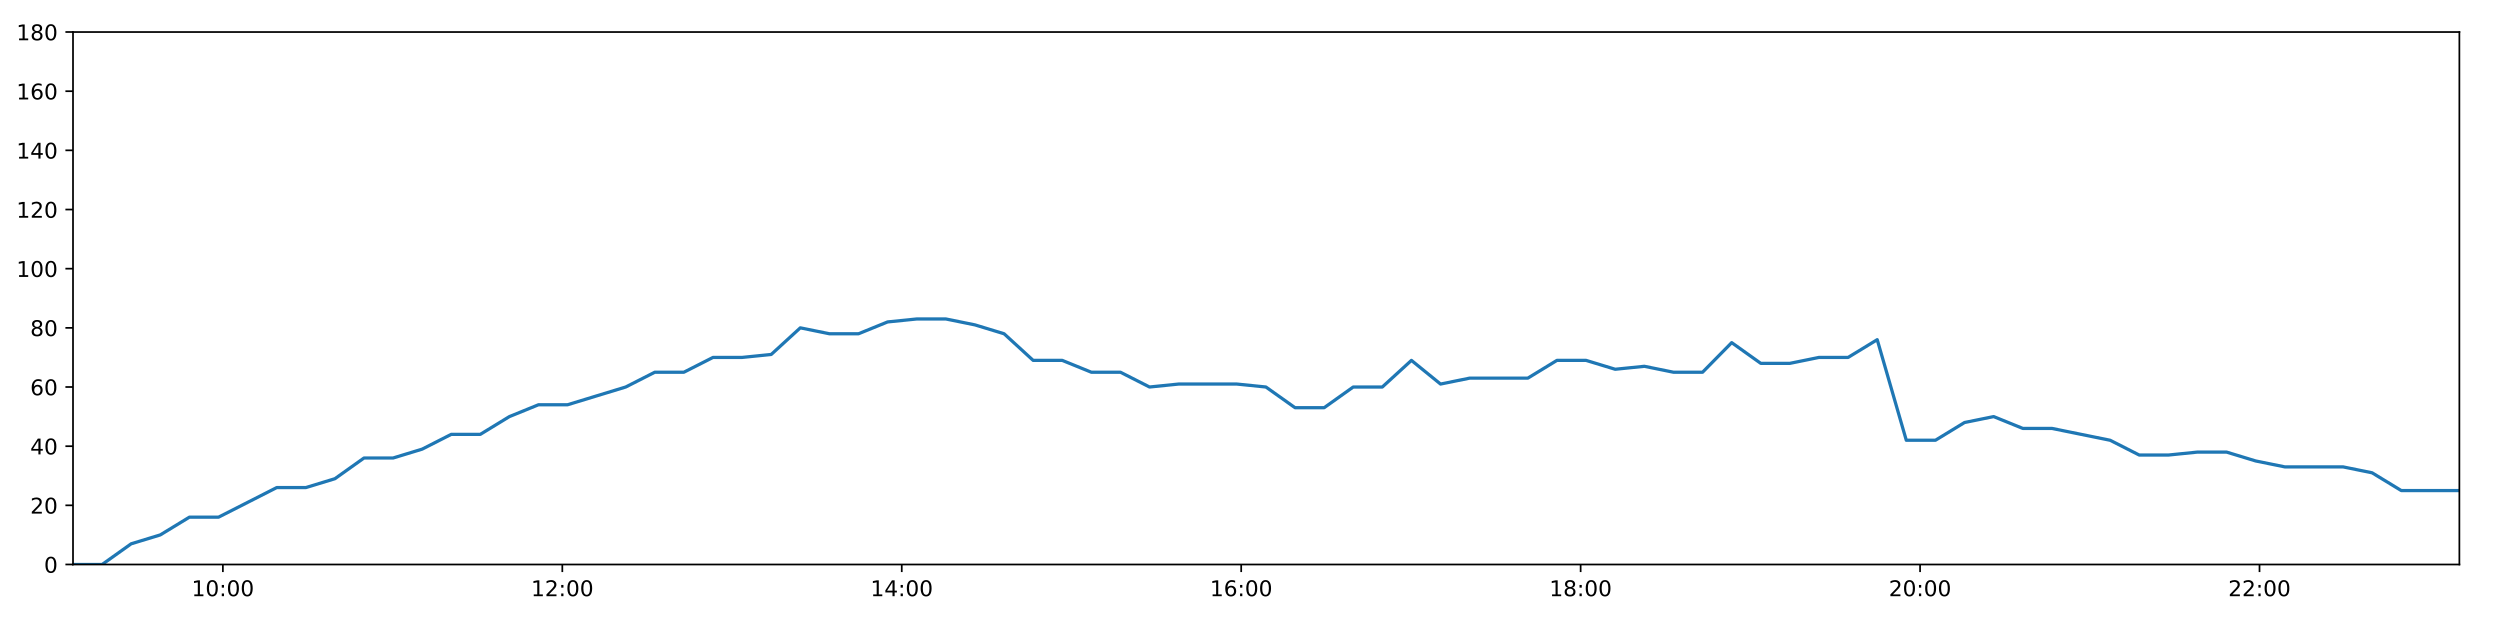
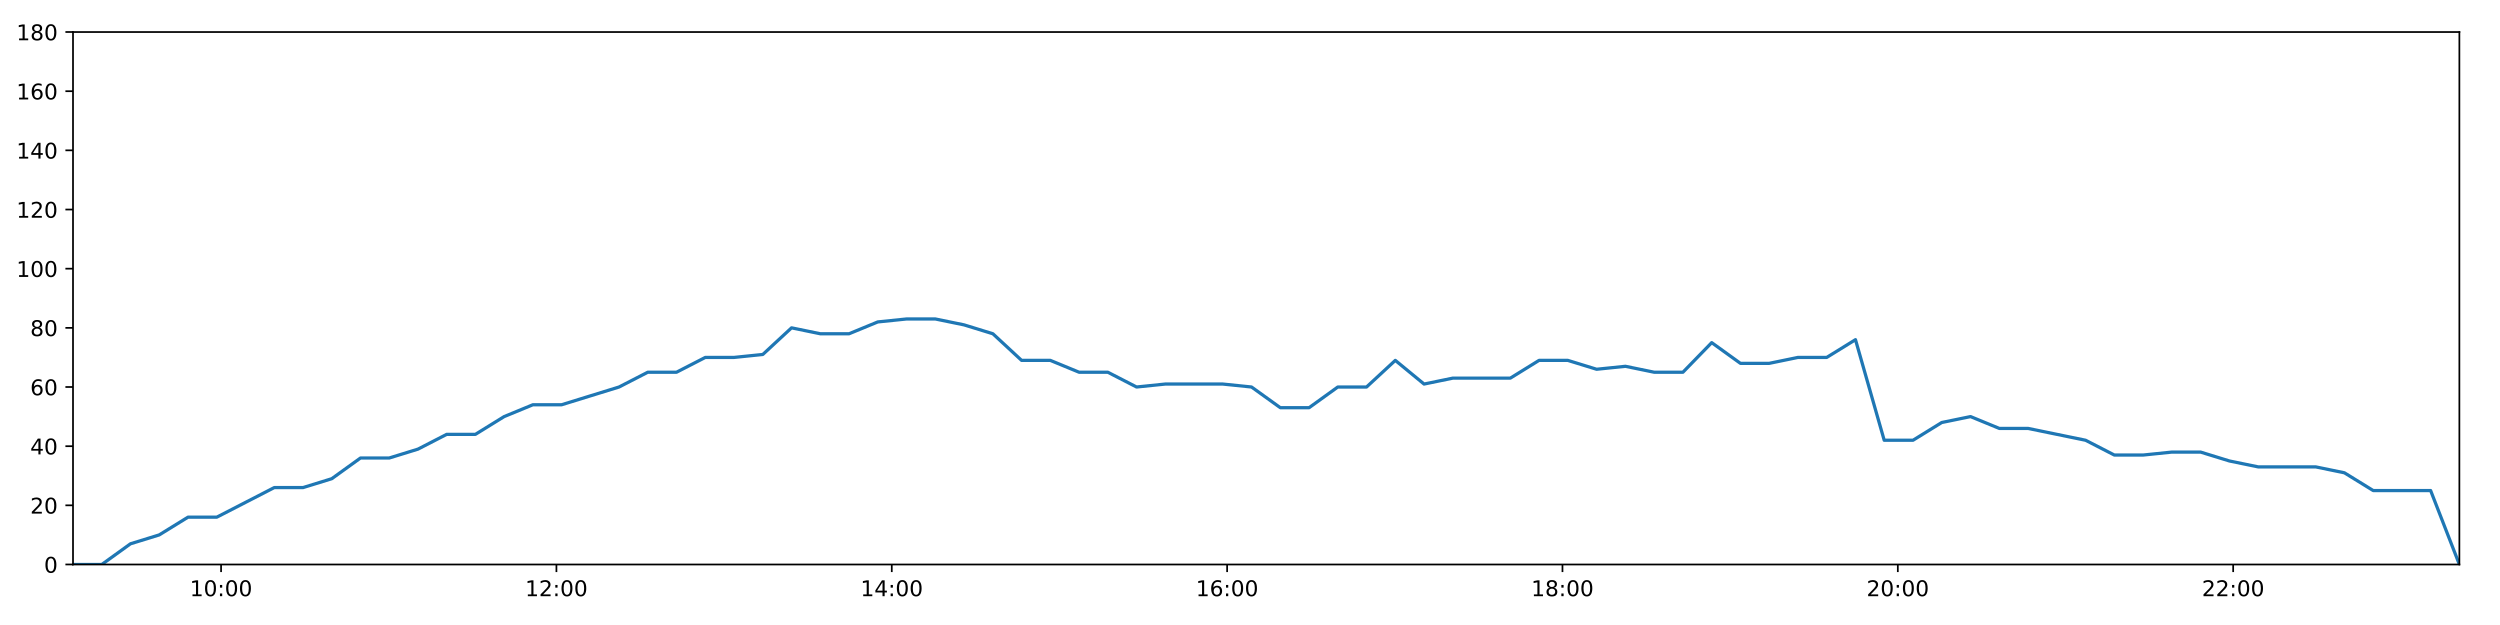
<svg xmlns="http://www.w3.org/2000/svg" xmlns:xlink="http://www.w3.org/1999/xlink" height="288pt" version="1.1" viewBox="0 0 1152 288" width="1152pt">
  <defs>
    <style type="text/css">
*{stroke-linecap:butt;stroke-linejoin:round;}
  </style>
  </defs>
  <g id="figure_1">
    <g id="patch_1">
      <path d="M 0 288  L 1152 288  L 1152 0  L 0 0  z " style="fill:#ffffff;" />
    </g>
    <g id="axes_1">
      <g id="patch_2">
        <path d="M 33.64 260.12  L 1133.28 260.12  L 1133.28 14.76  L 33.64 14.76  z " style="fill:#ffffff;" />
      </g>
      <g id="matplotlib.axis_1">
        <g id="xtick_1">
          <g id="line2d_1">
            <defs>
-               <path d="M 0 0  L 0 3.5  " id="m9f5ee6c50c" style="stroke:#000000;stroke-width:0.8;" />
-             </defs>
-             <g>
-               <use style="stroke:#000000;stroke-width:0.8;" x="102.703" xlink:href="#m9f5ee6c50c" y="260.12" />
+               <path d="M 0 0  L 0 3.5  " id="mfc6c25778e" style="stroke:#000000;stroke-width:0.8;" />
+             </defs>
+             <g>
+               <use style="stroke:#000000;stroke-width:0.8;" x="101.871" xlink:href="#mfc6c25778e" y="260.12" />
            </g>
          </g>
          <g id="text_1">
            <defs>
              <path d="M 12.406 8.297  L 28.516 8.297  L 28.516 63.922  L 10.984 60.406  L 10.984 69.391  L 28.422 72.906  L 38.281 72.906  L 38.281 8.297  L 54.391 8.297  L 54.391 0  L 12.406 0  z " id="DejaVuSans-49" />
              <path d="M 31.781 66.406  Q 24.172 66.406 20.328 58.906  Q 16.5 51.422 16.5 36.375  Q 16.5 21.391 20.328 13.891  Q 24.172 6.391 31.781 6.391  Q 39.453 6.391 43.281 13.891  Q 47.125 21.391 47.125 36.375  Q 47.125 51.422 43.281 58.906  Q 39.453 66.406 31.781 66.406  z M 31.781 74.219  Q 44.047 74.219 50.516 64.516  Q 56.984 54.828 56.984 36.375  Q 56.984 17.969 50.516 8.266  Q 44.047 -1.422 31.781 -1.422  Q 19.531 -1.422 13.062 8.266  Q 6.594 17.969 6.594 36.375  Q 6.594 54.828 13.062 64.516  Q 19.531 74.219 31.781 74.219  z " id="DejaVuSans-48" />
              <path d="M 11.719 12.406  L 22.016 12.406  L 22.016 0  L 11.719 0  z M 11.719 51.703  L 22.016 51.703  L 22.016 39.312  L 11.719 39.312  z " id="DejaVuSans-58" />
            </defs>
-             <g transform="translate(88.29351 274.7184)scale(0.1 -0.1)">
+             <g transform="translate(87.46144 274.7184)scale(0.1 -0.1)">
              <use xlink:href="#DejaVuSans-49" />
              <use x="63.623" xlink:href="#DejaVuSans-48" />
              <use x="127.246" xlink:href="#DejaVuSans-58" />
              <use x="160.938" xlink:href="#DejaVuSans-48" />
              <use x="224.561" xlink:href="#DejaVuSans-48" />
            </g>
          </g>
        </g>
        <g id="xtick_2">
          <g id="line2d_2">
            <g>
-               <use style="stroke:#000000;stroke-width:0.8;" x="259.116" xlink:href="#m9f5ee6c50c" y="260.12" />
+               <use style="stroke:#000000;stroke-width:0.8;" x="256.4" xlink:href="#mfc6c25778e" y="260.12" />
            </g>
          </g>
          <g id="text_2">
            <defs>
              <path d="M 19.188 8.297  L 53.609 8.297  L 53.609 0  L 7.328 0  L 7.328 8.297  Q 12.938 14.109 22.625 23.891  Q 32.328 33.688 34.812 36.531  Q 39.547 41.844 41.422 45.531  Q 43.312 49.219 43.312 52.781  Q 43.312 58.594 39.234 62.25  Q 35.156 65.922 28.609 65.922  Q 23.969 65.922 18.812 64.312  Q 13.672 62.703 7.812 59.422  L 7.812 69.391  Q 13.766 71.781 18.938 73  Q 24.125 74.219 28.422 74.219  Q 39.75 74.219 46.484 68.547  Q 53.219 62.891 53.219 53.422  Q 53.219 48.922 51.531 44.891  Q 49.859 40.875 45.406 35.406  Q 44.188 33.984 37.641 27.219  Q 31.109 20.453 19.188 8.297  z " id="DejaVuSans-50" />
            </defs>
-             <g transform="translate(244.7069 274.7184)scale(0.1 -0.1)">
+             <g transform="translate(241.9904 274.7184)scale(0.1 -0.1)">
              <use xlink:href="#DejaVuSans-49" />
              <use x="63.623" xlink:href="#DejaVuSans-50" />
              <use x="127.246" xlink:href="#DejaVuSans-58" />
              <use x="160.938" xlink:href="#DejaVuSans-48" />
              <use x="224.561" xlink:href="#DejaVuSans-48" />
            </g>
          </g>
        </g>
        <g id="xtick_3">
          <g id="line2d_3">
            <g>
-               <use style="stroke:#000000;stroke-width:0.8;" x="415.53" xlink:href="#m9f5ee6c50c" y="260.12" />
+               <use style="stroke:#000000;stroke-width:0.8;" x="410.929" xlink:href="#mfc6c25778e" y="260.12" />
            </g>
          </g>
          <g id="text_3">
            <defs>
              <path d="M 37.797 64.312  L 12.891 25.391  L 37.797 25.391  z M 35.203 72.906  L 47.609 72.906  L 47.609 25.391  L 58.016 25.391  L 58.016 17.188  L 47.609 17.188  L 47.609 0  L 37.797 0  L 37.797 17.188  L 4.891 17.188  L 4.891 26.703  z " id="DejaVuSans-52" />
            </defs>
-             <g transform="translate(401.1203 274.7184)scale(0.1 -0.1)">
+             <g transform="translate(396.5193 274.7184)scale(0.1 -0.1)">
              <use xlink:href="#DejaVuSans-49" />
              <use x="63.623" xlink:href="#DejaVuSans-52" />
              <use x="127.246" xlink:href="#DejaVuSans-58" />
              <use x="160.938" xlink:href="#DejaVuSans-48" />
              <use x="224.561" xlink:href="#DejaVuSans-48" />
            </g>
          </g>
        </g>
        <g id="xtick_4">
          <g id="line2d_4">
            <g>
-               <use style="stroke:#000000;stroke-width:0.8;" x="571.943" xlink:href="#m9f5ee6c50c" y="260.12" />
+               <use style="stroke:#000000;stroke-width:0.8;" x="565.458" xlink:href="#mfc6c25778e" y="260.12" />
            </g>
          </g>
          <g id="text_4">
            <defs>
              <path d="M 33.016 40.375  Q 26.375 40.375 22.484 35.828  Q 18.609 31.297 18.609 23.391  Q 18.609 15.531 22.484 10.953  Q 26.375 6.391 33.016 6.391  Q 39.656 6.391 43.531 10.953  Q 47.406 15.531 47.406 23.391  Q 47.406 31.297 43.531 35.828  Q 39.656 40.375 33.016 40.375  z M 52.594 71.297  L 52.594 62.312  Q 48.875 64.062 45.094 64.984  Q 41.312 65.922 37.594 65.922  Q 27.828 65.922 22.672 59.328  Q 17.531 52.734 16.797 39.406  Q 19.672 43.656 24.016 45.922  Q 28.375 48.188 33.594 48.188  Q 44.578 48.188 50.953 41.516  Q 57.328 34.859 57.328 23.391  Q 57.328 12.156 50.688 5.359  Q 44.047 -1.422 33.016 -1.422  Q 20.359 -1.422 13.672 8.266  Q 6.984 17.969 6.984 36.375  Q 6.984 53.656 15.188 63.938  Q 23.391 74.219 37.203 74.219  Q 40.922 74.219 44.703 73.484  Q 48.484 72.75 52.594 71.297  z " id="DejaVuSans-54" />
            </defs>
-             <g transform="translate(557.5337 274.7184)scale(0.1 -0.1)">
+             <g transform="translate(551.0482 274.7184)scale(0.1 -0.1)">
              <use xlink:href="#DejaVuSans-49" />
              <use x="63.623" xlink:href="#DejaVuSans-54" />
              <use x="127.246" xlink:href="#DejaVuSans-58" />
              <use x="160.938" xlink:href="#DejaVuSans-48" />
              <use x="224.561" xlink:href="#DejaVuSans-48" />
            </g>
          </g>
        </g>
        <g id="xtick_5">
          <g id="line2d_5">
            <g>
-               <use style="stroke:#000000;stroke-width:0.8;" x="728.357" xlink:href="#m9f5ee6c50c" y="260.12" />
+               <use style="stroke:#000000;stroke-width:0.8;" x="719.987" xlink:href="#mfc6c25778e" y="260.12" />
            </g>
          </g>
          <g id="text_5">
            <defs>
              <path d="M 31.781 34.625  Q 24.75 34.625 20.719 30.859  Q 16.703 27.094 16.703 20.516  Q 16.703 13.922 20.719 10.156  Q 24.75 6.391 31.781 6.391  Q 38.812 6.391 42.859 10.172  Q 46.922 13.969 46.922 20.516  Q 46.922 27.094 42.891 30.859  Q 38.875 34.625 31.781 34.625  z M 21.922 38.812  Q 15.578 40.375 12.031 44.719  Q 8.5 49.078 8.5 55.328  Q 8.5 64.062 14.719 69.141  Q 20.953 74.219 31.781 74.219  Q 42.672 74.219 48.875 69.141  Q 55.078 64.062 55.078 55.328  Q 55.078 49.078 51.531 44.719  Q 48 40.375 41.703 38.812  Q 48.828 37.156 52.797 32.312  Q 56.781 27.484 56.781 20.516  Q 56.781 9.906 50.312 4.234  Q 43.844 -1.422 31.781 -1.422  Q 19.734 -1.422 13.25 4.234  Q 6.781 9.906 6.781 20.516  Q 6.781 27.484 10.781 32.312  Q 14.797 37.156 21.922 38.812  z M 18.312 54.391  Q 18.312 48.734 21.844 45.562  Q 25.391 42.391 31.781 42.391  Q 38.141 42.391 41.719 45.562  Q 45.312 48.734 45.312 54.391  Q 45.312 60.062 41.719 63.234  Q 38.141 66.406 31.781 66.406  Q 25.391 66.406 21.844 63.234  Q 18.312 60.062 18.312 54.391  z " id="DejaVuSans-56" />
            </defs>
-             <g transform="translate(713.9471 274.7184)scale(0.1 -0.1)">
+             <g transform="translate(705.5772 274.7184)scale(0.1 -0.1)">
              <use xlink:href="#DejaVuSans-49" />
              <use x="63.623" xlink:href="#DejaVuSans-56" />
              <use x="127.246" xlink:href="#DejaVuSans-58" />
              <use x="160.938" xlink:href="#DejaVuSans-48" />
              <use x="224.561" xlink:href="#DejaVuSans-48" />
            </g>
          </g>
        </g>
        <g id="xtick_6">
          <g id="line2d_6">
            <g>
-               <use style="stroke:#000000;stroke-width:0.8;" x="884.77" xlink:href="#m9f5ee6c50c" y="260.12" />
+               <use style="stroke:#000000;stroke-width:0.8;" x="874.515" xlink:href="#mfc6c25778e" y="260.12" />
            </g>
          </g>
          <g id="text_6">
-             <g transform="translate(870.3606 274.7184)scale(0.1 -0.1)">
+             <g transform="translate(860.1061 274.7184)scale(0.1 -0.1)">
              <use xlink:href="#DejaVuSans-50" />
              <use x="63.623" xlink:href="#DejaVuSans-48" />
              <use x="127.246" xlink:href="#DejaVuSans-58" />
              <use x="160.938" xlink:href="#DejaVuSans-48" />
              <use x="224.561" xlink:href="#DejaVuSans-48" />
            </g>
          </g>
        </g>
        <g id="xtick_7">
          <g id="line2d_7">
            <g>
-               <use style="stroke:#000000;stroke-width:0.8;" x="1041.183" xlink:href="#m9f5ee6c50c" y="260.12" />
+               <use style="stroke:#000000;stroke-width:0.8;" x="1029.044" xlink:href="#mfc6c25778e" y="260.12" />
            </g>
          </g>
          <g id="text_7">
-             <g transform="translate(1026.774 274.7184)scale(0.1 -0.1)">
+             <g transform="translate(1014.635 274.7184)scale(0.1 -0.1)">
              <use xlink:href="#DejaVuSans-50" />
              <use x="63.623" xlink:href="#DejaVuSans-50" />
              <use x="127.246" xlink:href="#DejaVuSans-58" />
              <use x="160.938" xlink:href="#DejaVuSans-48" />
              <use x="224.561" xlink:href="#DejaVuSans-48" />
            </g>
          </g>
        </g>
      </g>
      <g id="matplotlib.axis_2">
        <g id="ytick_1">
          <g id="line2d_8">
            <defs>
-               <path d="M 0 0  L -3.5 0  " id="m8c1c54db83" style="stroke:#000000;stroke-width:0.8;" />
-             </defs>
-             <g>
-               <use style="stroke:#000000;stroke-width:0.8;" x="33.64" xlink:href="#m8c1c54db83" y="260.12" />
+               <path d="M 0 0  L -3.5 0  " id="m565a513b60" style="stroke:#000000;stroke-width:0.8;" />
+             </defs>
+             <g>
+               <use style="stroke:#000000;stroke-width:0.8;" x="33.64" xlink:href="#m565a513b60" y="260.12" />
            </g>
          </g>
          <g id="text_8">
            <g transform="translate(20.2775 263.9192)scale(0.1 -0.1)">
              <use xlink:href="#DejaVuSans-48" />
            </g>
          </g>
        </g>
        <g id="ytick_2">
          <g id="line2d_9">
            <g>
-               <use style="stroke:#000000;stroke-width:0.8;" x="33.64" xlink:href="#m8c1c54db83" y="232.858" />
+               <use style="stroke:#000000;stroke-width:0.8;" x="33.64" xlink:href="#m565a513b60" y="232.858" />
            </g>
          </g>
          <g id="text_9">
            <g transform="translate(13.915 236.657)scale(0.1 -0.1)">
              <use xlink:href="#DejaVuSans-50" />
              <use x="63.623" xlink:href="#DejaVuSans-48" />
            </g>
          </g>
        </g>
        <g id="ytick_3">
          <g id="line2d_10">
            <g>
-               <use style="stroke:#000000;stroke-width:0.8;" x="33.64" xlink:href="#m8c1c54db83" y="205.596" />
+               <use style="stroke:#000000;stroke-width:0.8;" x="33.64" xlink:href="#m565a513b60" y="205.596" />
            </g>
          </g>
          <g id="text_10">
            <g transform="translate(13.915 209.3948)scale(0.1 -0.1)">
              <use xlink:href="#DejaVuSans-52" />
              <use x="63.623" xlink:href="#DejaVuSans-48" />
            </g>
          </g>
        </g>
        <g id="ytick_4">
          <g id="line2d_11">
            <g>
-               <use style="stroke:#000000;stroke-width:0.8;" x="33.64" xlink:href="#m8c1c54db83" y="178.333" />
+               <use style="stroke:#000000;stroke-width:0.8;" x="33.64" xlink:href="#m565a513b60" y="178.333" />
            </g>
          </g>
          <g id="text_11">
            <g transform="translate(13.915 182.1326)scale(0.1 -0.1)">
              <use xlink:href="#DejaVuSans-54" />
              <use x="63.623" xlink:href="#DejaVuSans-48" />
            </g>
          </g>
        </g>
        <g id="ytick_5">
          <g id="line2d_12">
            <g>
-               <use style="stroke:#000000;stroke-width:0.8;" x="33.64" xlink:href="#m8c1c54db83" y="151.071" />
+               <use style="stroke:#000000;stroke-width:0.8;" x="33.64" xlink:href="#m565a513b60" y="151.071" />
            </g>
          </g>
          <g id="text_12">
            <g transform="translate(13.915 154.8703)scale(0.1 -0.1)">
              <use xlink:href="#DejaVuSans-56" />
              <use x="63.623" xlink:href="#DejaVuSans-48" />
            </g>
          </g>
        </g>
        <g id="ytick_6">
          <g id="line2d_13">
            <g>
-               <use style="stroke:#000000;stroke-width:0.8;" x="33.64" xlink:href="#m8c1c54db83" y="123.809" />
+               <use style="stroke:#000000;stroke-width:0.8;" x="33.64" xlink:href="#m565a513b60" y="123.809" />
            </g>
          </g>
          <g id="text_13">
            <g transform="translate(7.5525 127.6081)scale(0.1 -0.1)">
              <use xlink:href="#DejaVuSans-49" />
              <use x="63.623" xlink:href="#DejaVuSans-48" />
              <use x="127.246" xlink:href="#DejaVuSans-48" />
            </g>
          </g>
        </g>
        <g id="ytick_7">
          <g id="line2d_14">
            <g>
-               <use style="stroke:#000000;stroke-width:0.8;" x="33.64" xlink:href="#m8c1c54db83" y="96.547" />
+               <use style="stroke:#000000;stroke-width:0.8;" x="33.64" xlink:href="#m565a513b60" y="96.547" />
            </g>
          </g>
          <g id="text_14">
            <g transform="translate(7.5525 100.3459)scale(0.1 -0.1)">
              <use xlink:href="#DejaVuSans-49" />
              <use x="63.623" xlink:href="#DejaVuSans-50" />
              <use x="127.246" xlink:href="#DejaVuSans-48" />
            </g>
          </g>
        </g>
        <g id="ytick_8">
          <g id="line2d_15">
            <g>
-               <use style="stroke:#000000;stroke-width:0.8;" x="33.64" xlink:href="#m8c1c54db83" y="69.284" />
+               <use style="stroke:#000000;stroke-width:0.8;" x="33.64" xlink:href="#m565a513b60" y="69.284" />
            </g>
          </g>
          <g id="text_15">
            <g transform="translate(7.5525 73.08366)scale(0.1 -0.1)">
              <use xlink:href="#DejaVuSans-49" />
              <use x="63.623" xlink:href="#DejaVuSans-52" />
              <use x="127.246" xlink:href="#DejaVuSans-48" />
            </g>
          </g>
        </g>
        <g id="ytick_9">
          <g id="line2d_16">
            <g>
-               <use style="stroke:#000000;stroke-width:0.8;" x="33.64" xlink:href="#m8c1c54db83" y="42.022" />
+               <use style="stroke:#000000;stroke-width:0.8;" x="33.64" xlink:href="#m565a513b60" y="42.022" />
            </g>
          </g>
          <g id="text_16">
            <g transform="translate(7.5525 45.82144)scale(0.1 -0.1)">
              <use xlink:href="#DejaVuSans-49" />
              <use x="63.623" xlink:href="#DejaVuSans-54" />
              <use x="127.246" xlink:href="#DejaVuSans-48" />
            </g>
          </g>
        </g>
        <g id="ytick_10">
          <g id="line2d_17">
            <g>
-               <use style="stroke:#000000;stroke-width:0.8;" x="33.64" xlink:href="#m8c1c54db83" y="14.76" />
+               <use style="stroke:#000000;stroke-width:0.8;" x="33.64" xlink:href="#m565a513b60" y="14.76" />
            </g>
          </g>
          <g id="text_17">
            <g transform="translate(7.5525 18.55922)scale(0.1 -0.1)">
              <use xlink:href="#DejaVuSans-49" />
              <use x="63.623" xlink:href="#DejaVuSans-56" />
              <use x="127.246" xlink:href="#DejaVuSans-48" />
            </g>
          </g>
        </g>
      </g>
      <g id="line2d_18">
-         <path clip-path="url(#p2e914cd945)" d="M 33.64 260.12  L 47.051 260.12  L 60.448 250.578  L 73.851 246.489  L 87.278 238.31  L 100.705 238.31  L 114.108 231.495  L 127.509 224.679  L 140.924 224.679  L 154.324 220.59  L 167.73 211.048  L 181.136 211.048  L 194.54 206.959  L 207.938 200.143  L 221.336 200.143  L 234.735 191.964  L 248.131 186.512  L 261.525 186.512  L 274.929 182.423  L 288.33 178.333  L 301.732 171.518  L 315.129 171.518  L 328.554 164.702  L 341.949 164.702  L 355.373 163.339  L 368.782 151.071  L 382.199 153.797  L 395.606 153.797  L 409.003 148.345  L 422.429 146.982  L 435.856 146.982  L 449.261 149.708  L 462.687 153.797  L 476.081 166.065  L 489.486 166.065  L 502.886 171.518  L 516.294 171.518  L 529.703 178.333  L 543.105 176.97  L 556.511 176.97  L 569.933 176.97  L 583.33 178.333  L 596.762 187.875  L 610.167 187.875  L 623.562 178.333  L 636.969 178.333  L 650.391 166.065  L 663.8 176.97  L 677.221 174.244  L 690.632 174.244  L 704.036 174.244  L 717.429 166.065  L 730.854 166.065  L 744.284 170.155  L 757.703 168.792  L 771.125 171.518  L 784.542 171.518  L 797.963 157.887  L 811.358 167.428  L 824.782 167.428  L 838.183 164.702  L 851.61 164.702  L 865.019 156.524  L 878.419 202.869  L 891.851 202.869  L 905.261 194.691  L 918.683 191.964  L 932.113 197.417  L 945.536 197.417  L 958.938 200.143  L 972.345 202.869  L 985.767 209.685  L 999.163 209.685  L 1012.588 208.322  L 1025.992 208.322  L 1039.411 212.411  L 1052.832 215.137  L 1066.256 215.137  L 1079.661 215.137  L 1093.063 217.864  L 1106.493 226.042  L 1119.887 226.042  L 1133.28 226.042  " style="fill:none;stroke:#1f77b4;stroke-linecap:square;stroke-width:1.5;" />
+         <path clip-path="url(#p4165c034db)" d="M 33.64 260.12  L 46.89 260.12  L 60.125 250.578  L 73.367 246.489  L 86.631 238.31  L 99.897 238.31  L 113.139 231.495  L 126.378 224.679  L 139.631 224.679  L 152.87 220.59  L 166.115 211.048  L 179.359 211.048  L 192.601 206.959  L 205.838 200.143  L 219.074 200.143  L 232.312 191.964  L 245.547 186.512  L 258.779 186.512  L 272.022 182.423  L 285.261 178.333  L 298.502 171.518  L 311.738 171.518  L 325.001 164.702  L 338.234 164.702  L 351.497 163.339  L 364.744 151.071  L 377.999 153.797  L 391.245 153.797  L 404.48 148.345  L 417.744 146.982  L 431.01 146.982  L 444.253 149.708  L 457.518 153.797  L 470.751 166.065  L 483.994 166.065  L 497.232 171.518  L 510.479 171.518  L 523.727 178.333  L 536.967 176.97  L 550.211 176.97  L 563.471 176.97  L 576.708 178.333  L 589.978 187.875  L 603.221 187.875  L 616.454 178.333  L 629.7 178.333  L 642.96 166.065  L 656.208 176.97  L 669.467 174.244  L 682.717 174.244  L 695.959 174.244  L 709.191 166.065  L 722.454 166.065  L 735.723 170.155  L 748.979 168.792  L 762.239 171.518  L 775.495 171.518  L 788.755 157.887  L 801.988 167.428  L 815.25 167.428  L 828.49 164.702  L 841.755 164.702  L 855.003 156.524  L 868.241 202.869  L 881.511 202.869  L 894.759 194.691  L 908.02 191.964  L 921.288 197.417  L 934.549 197.417  L 947.79 200.143  L 961.036 202.869  L 974.296 209.685  L 987.53 209.685  L 1000.793 208.322  L 1014.036 208.322  L 1027.293 212.411  L 1040.553 215.137  L 1053.815 215.137  L 1067.059 215.137  L 1080.299 217.864  L 1093.567 226.042  L 1106.8 226.042  L 1120.031 226.042  L 1133.28 260.12  " style="fill:none;stroke:#1f77b4;stroke-linecap:square;stroke-width:1.5;" />
      </g>
      <g id="patch_3">
        <path d="M 33.64 260.12  L 33.64 14.76  " style="fill:none;stroke:#000000;stroke-linecap:square;stroke-linejoin:miter;stroke-width:0.8;" />
      </g>
      <g id="patch_4">
        <path d="M 1133.28 260.12  L 1133.28 14.76  " style="fill:none;stroke:#000000;stroke-linecap:square;stroke-linejoin:miter;stroke-width:0.8;" />
      </g>
      <g id="patch_5">
        <path d="M 33.64 260.12  L 1133.28 260.12  " style="fill:none;stroke:#000000;stroke-linecap:square;stroke-linejoin:miter;stroke-width:0.8;" />
      </g>
      <g id="patch_6">
        <path d="M 33.64 14.76  L 1133.28 14.76  " style="fill:none;stroke:#000000;stroke-linecap:square;stroke-linejoin:miter;stroke-width:0.8;" />
      </g>
    </g>
  </g>
  <defs>
-     <clipPath id="p2e914cd945">
+     <clipPath id="p4165c034db">
      <rect height="245.36" width="1099.64" x="33.64" y="14.76" />
    </clipPath>
  </defs>
</svg>
